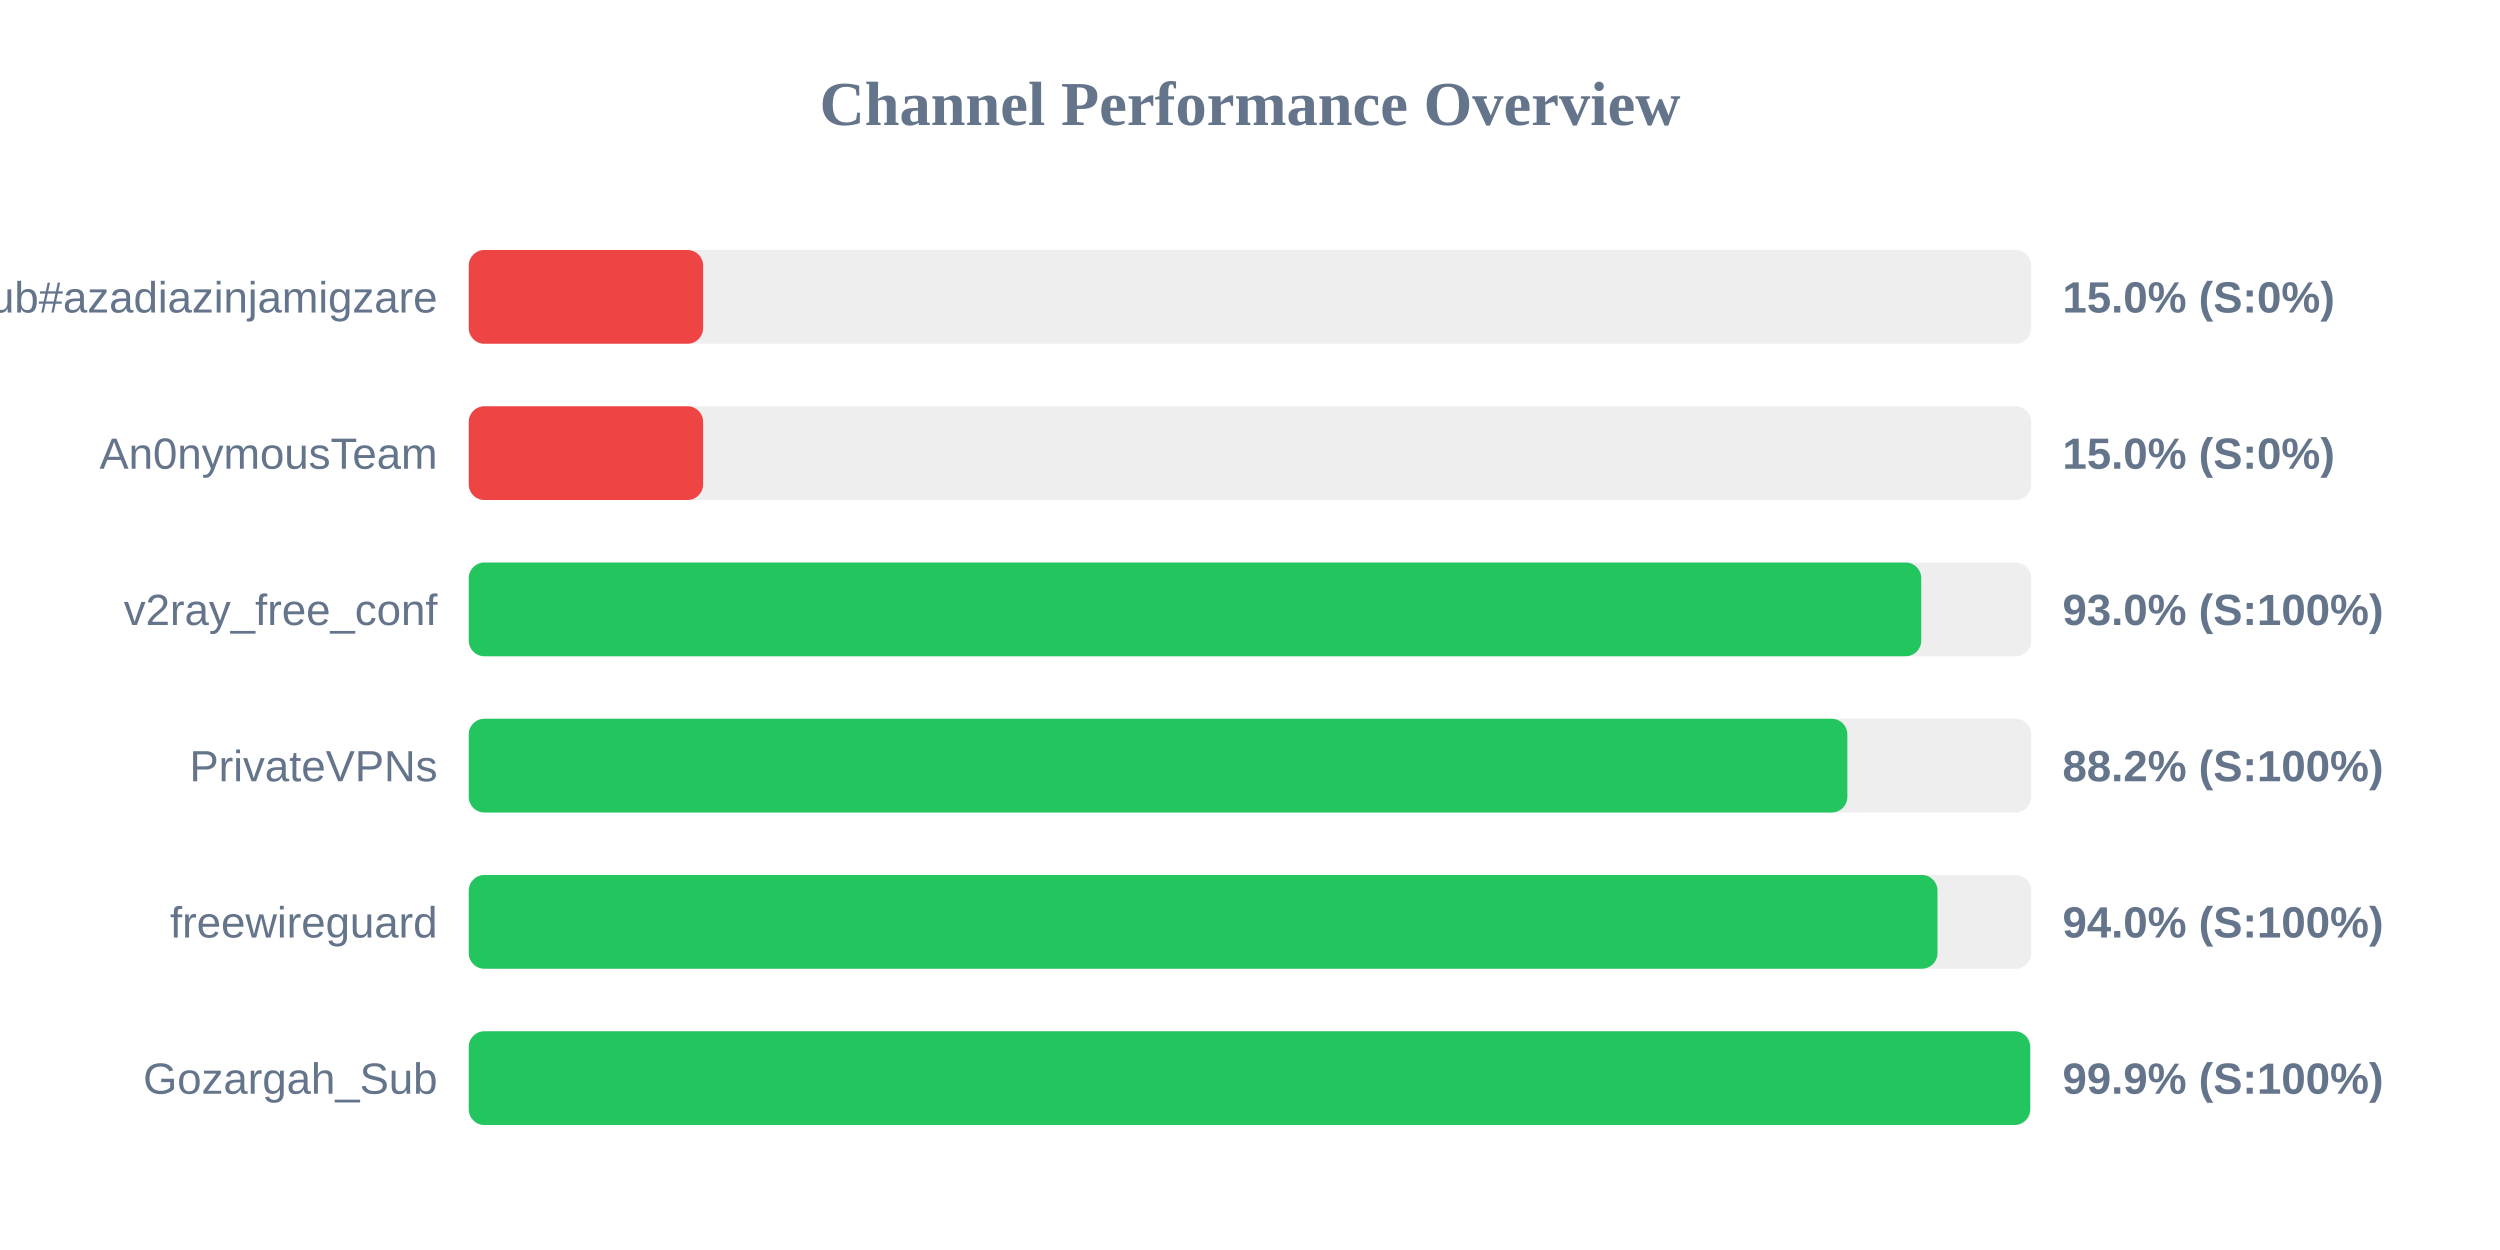
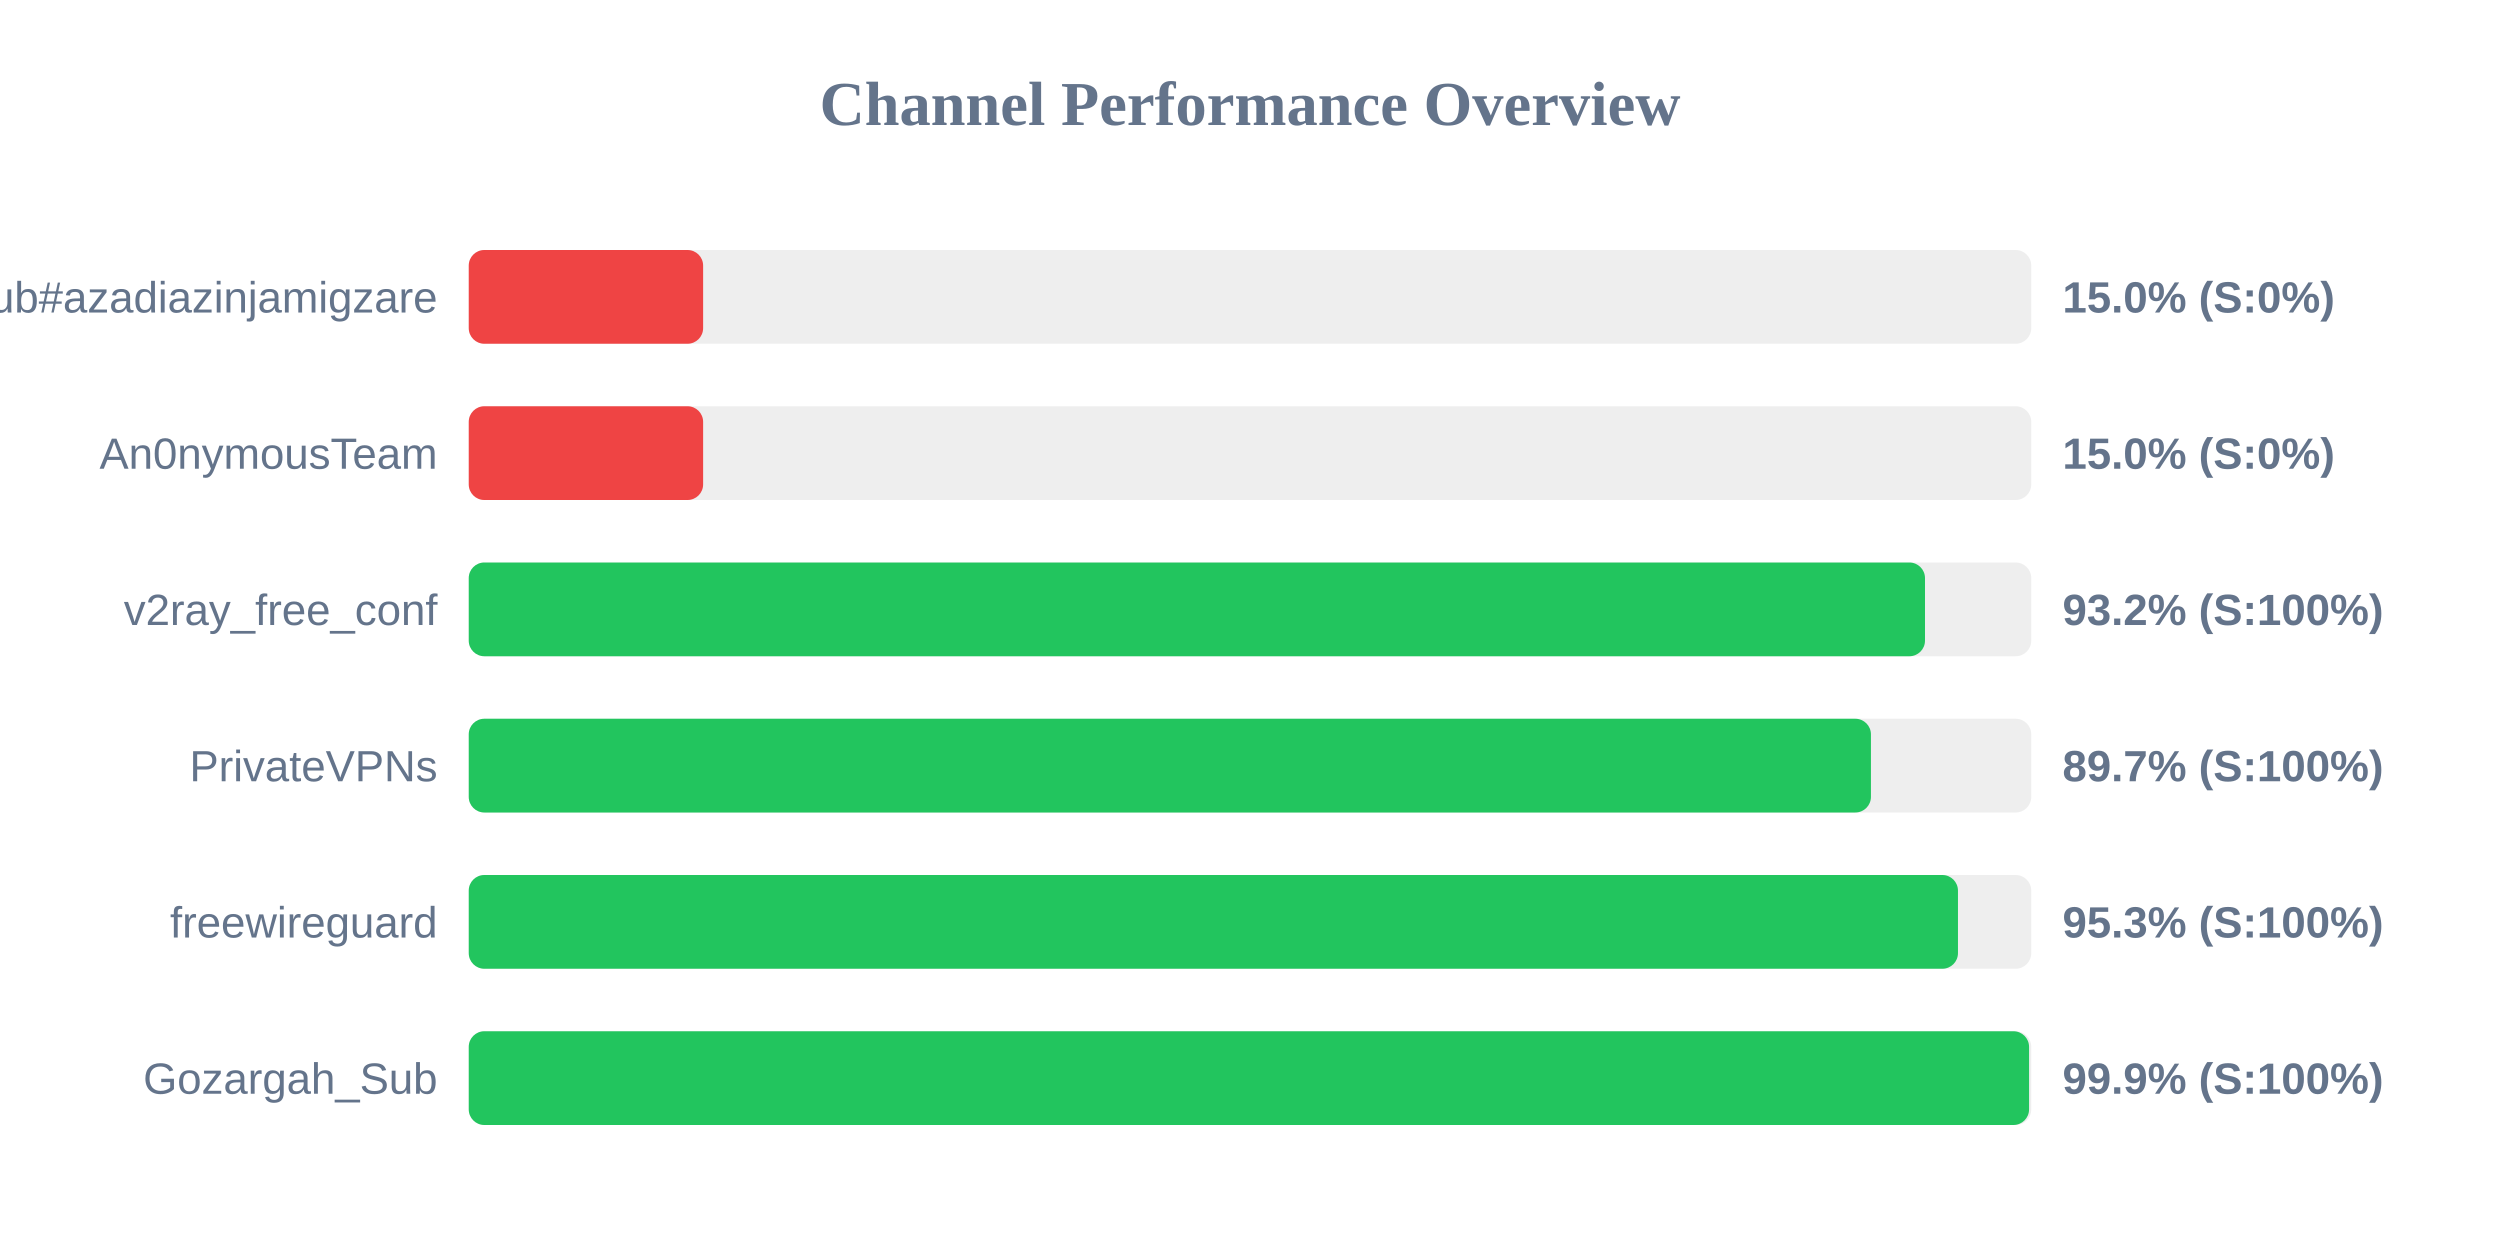
<svg xmlns="http://www.w3.org/2000/svg" width="800" height="400" version="1.1">
  <style>
        .row { font: 14px Arial; fill: #64748b; }
        .score { font: bold 14px Arial; fill: #64748b; }
    </style>
  <text x="400" y="40" text-anchor="middle" font-size="20px" font-weight="bold" fill="#64748b">Channel Performance Overview</text>
  <rect x="150" y="80" width="500" height="30" fill="#eee" rx="5" />
  <rect x="150" y="80" width="75.0" height="30" fill="#ef4444" rx="5" />
  <text x="140" y="100" text-anchor="end" class="row">Sub#azadiazinjamigzare</text>
  <text x="660" y="100" text-anchor="start" class="score">15.0% (S:0%)</text>
  <rect x="150" y="130" width="500" height="30" fill="#eee" rx="5" />
  <rect x="150" y="130" width="75.0" height="30" fill="#ef4444" rx="5" />
  <text x="140" y="150" text-anchor="end" class="row">An0nymousTeam</text>
  <text x="660" y="150" text-anchor="start" class="score">15.0% (S:0%)</text>
  <rect x="150" y="180" width="500" height="30" fill="#eee" rx="5" />
-   <rect x="150" y="180" width="464.8" height="30" fill="#22c55e" rx="5" />
+   <rect x="150" y="180" width="466.0" height="30" fill="#22c55e" rx="5" />
  <text x="140" y="200" text-anchor="end" class="row">v2ray_free_conf</text>
-   <text x="660" y="200" text-anchor="start" class="score">93.0% (S:100%)</text>
+   <text x="660" y="200" text-anchor="start" class="score">93.2% (S:100%)</text>
  <rect x="150" y="230" width="500" height="30" fill="#eee" rx="5" />
-   <rect x="150" y="230" width="441.15" height="30" fill="#22c55e" rx="5" />
+   <rect x="150" y="230" width="448.7" height="30" fill="#22c55e" rx="5" />
  <text x="140" y="250" text-anchor="end" class="row">PrivateVPNs</text>
-   <text x="660" y="250" text-anchor="start" class="score">88.2% (S:100%)</text>
+   <text x="660" y="250" text-anchor="start" class="score">89.7% (S:100%)</text>
  <rect x="150" y="280" width="500" height="30" fill="#eee" rx="5" />
-   <rect x="150" y="280" width="470.0" height="30" fill="#22c55e" rx="5" />
+   <rect x="150" y="280" width="476.55" height="30" fill="#22c55e" rx="5" />
  <text x="140" y="300" text-anchor="end" class="row">freewireguard</text>
-   <text x="660" y="300" text-anchor="start" class="score">94.0% (S:100%)</text>
+   <text x="660" y="300" text-anchor="start" class="score">95.3% (S:100%)</text>
  <rect x="150" y="330" width="500" height="30" fill="#eee" rx="5" />
-   <rect x="150" y="330" width="499.65" height="30" fill="#22c55e" rx="5" />
+   <rect x="150" y="330" width="499.3" height="30" fill="#22c55e" rx="5" />
  <text x="140" y="350" text-anchor="end" class="row">Gozargah_Sub</text>
  <text x="660" y="350" text-anchor="start" class="score">99.9% (S:100%)</text>
</svg>
